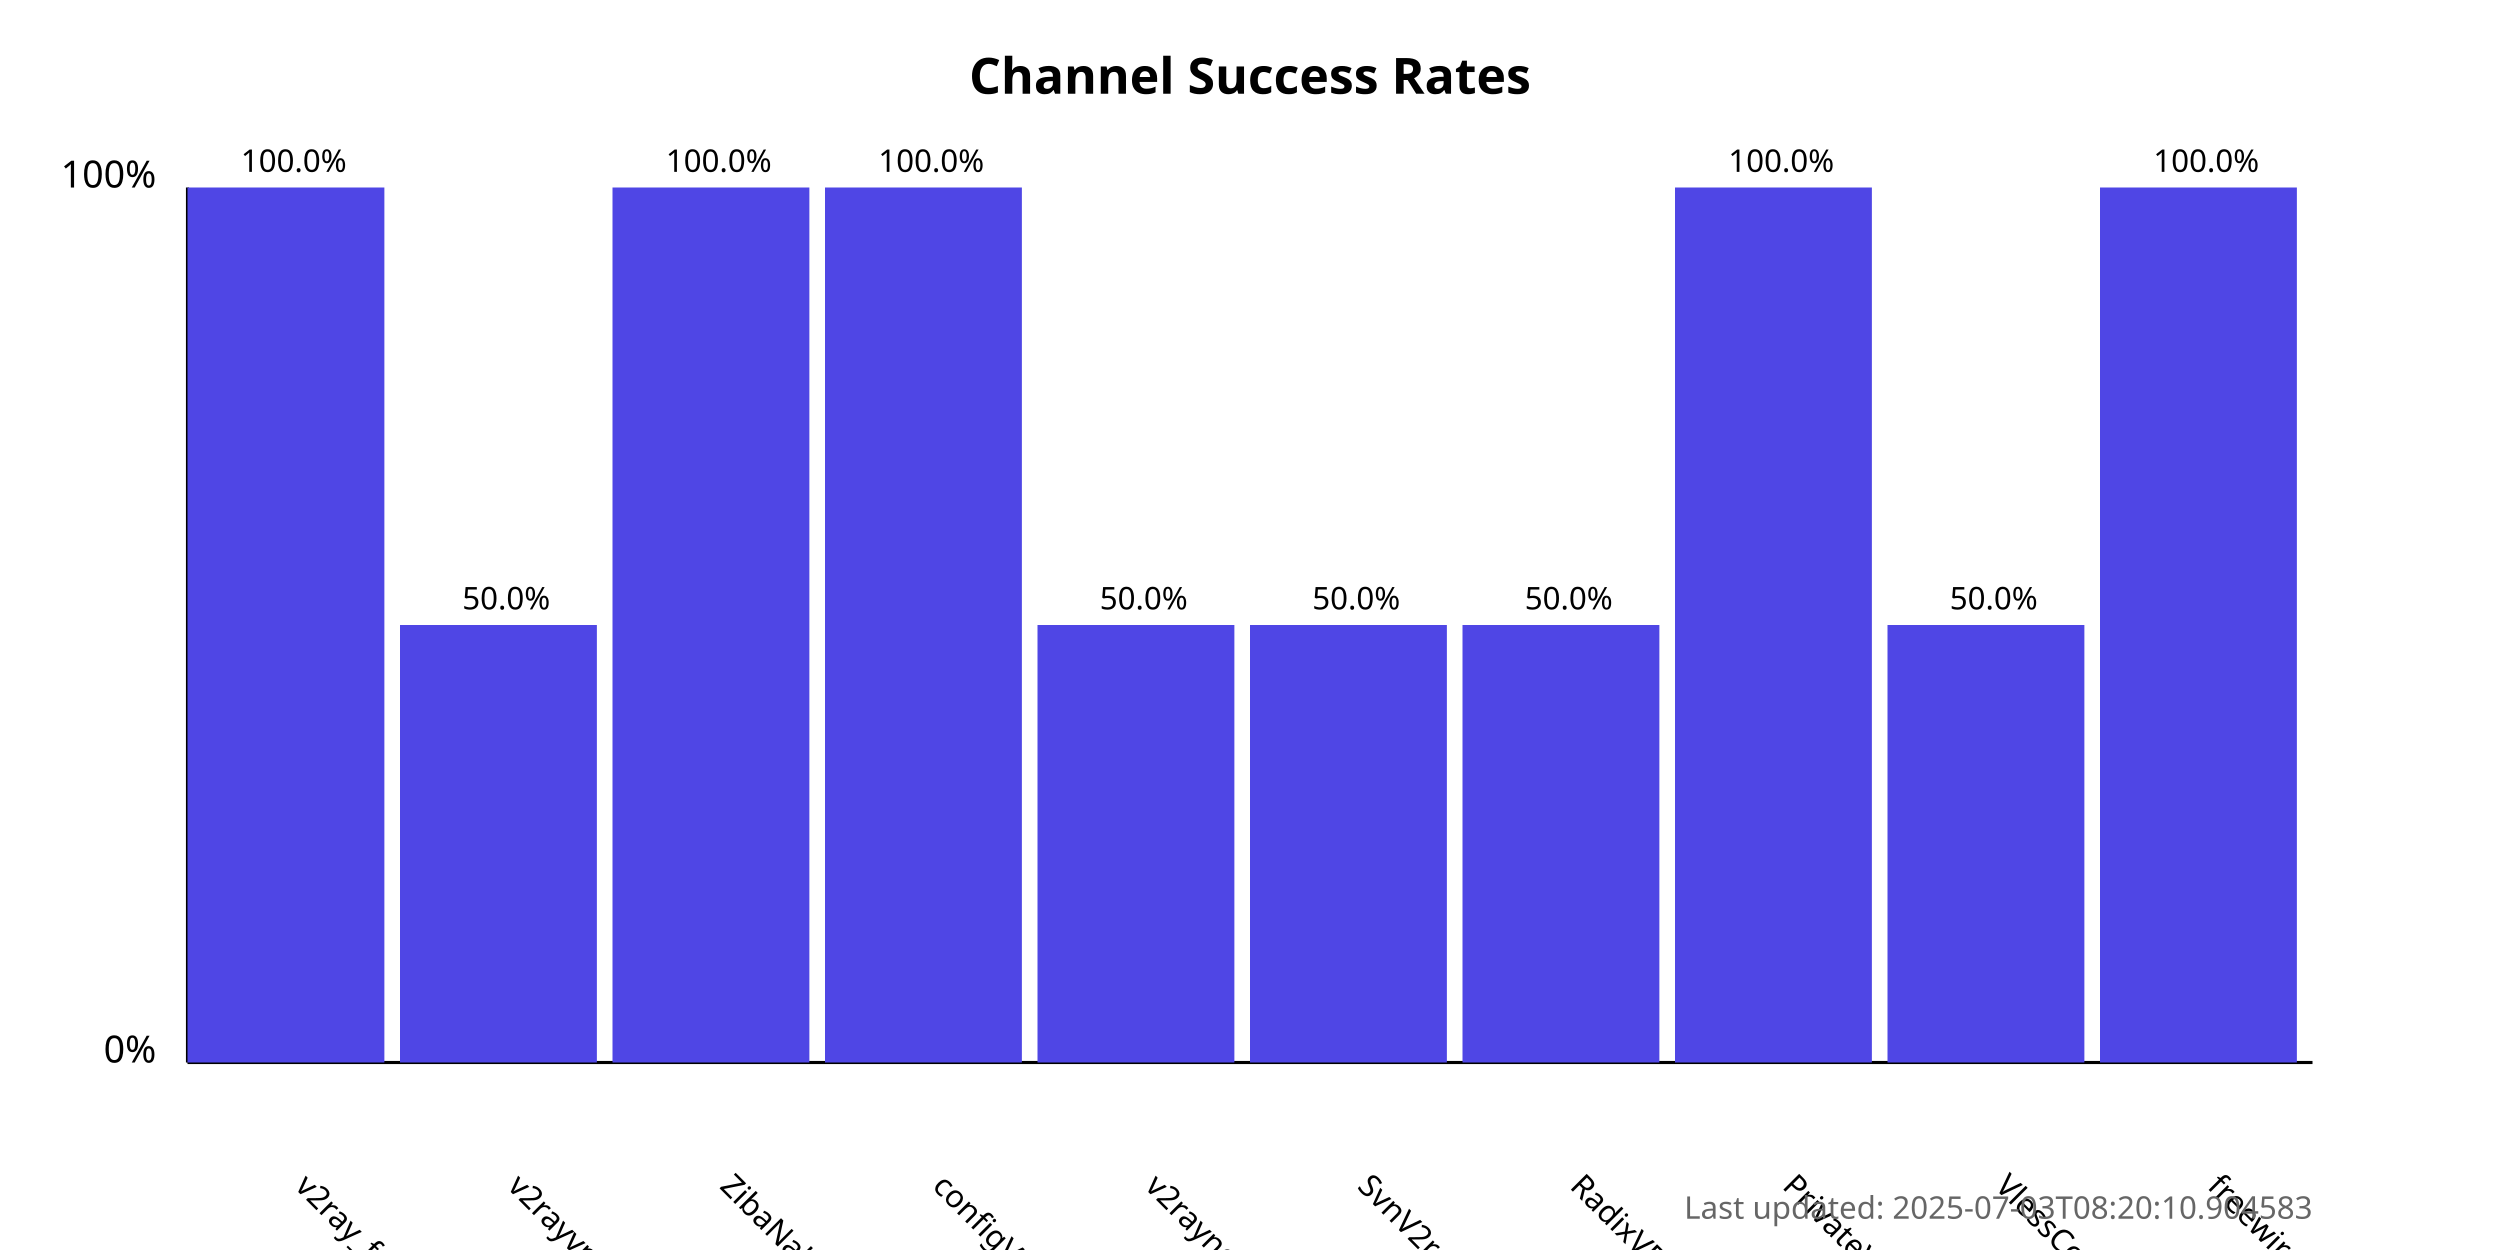
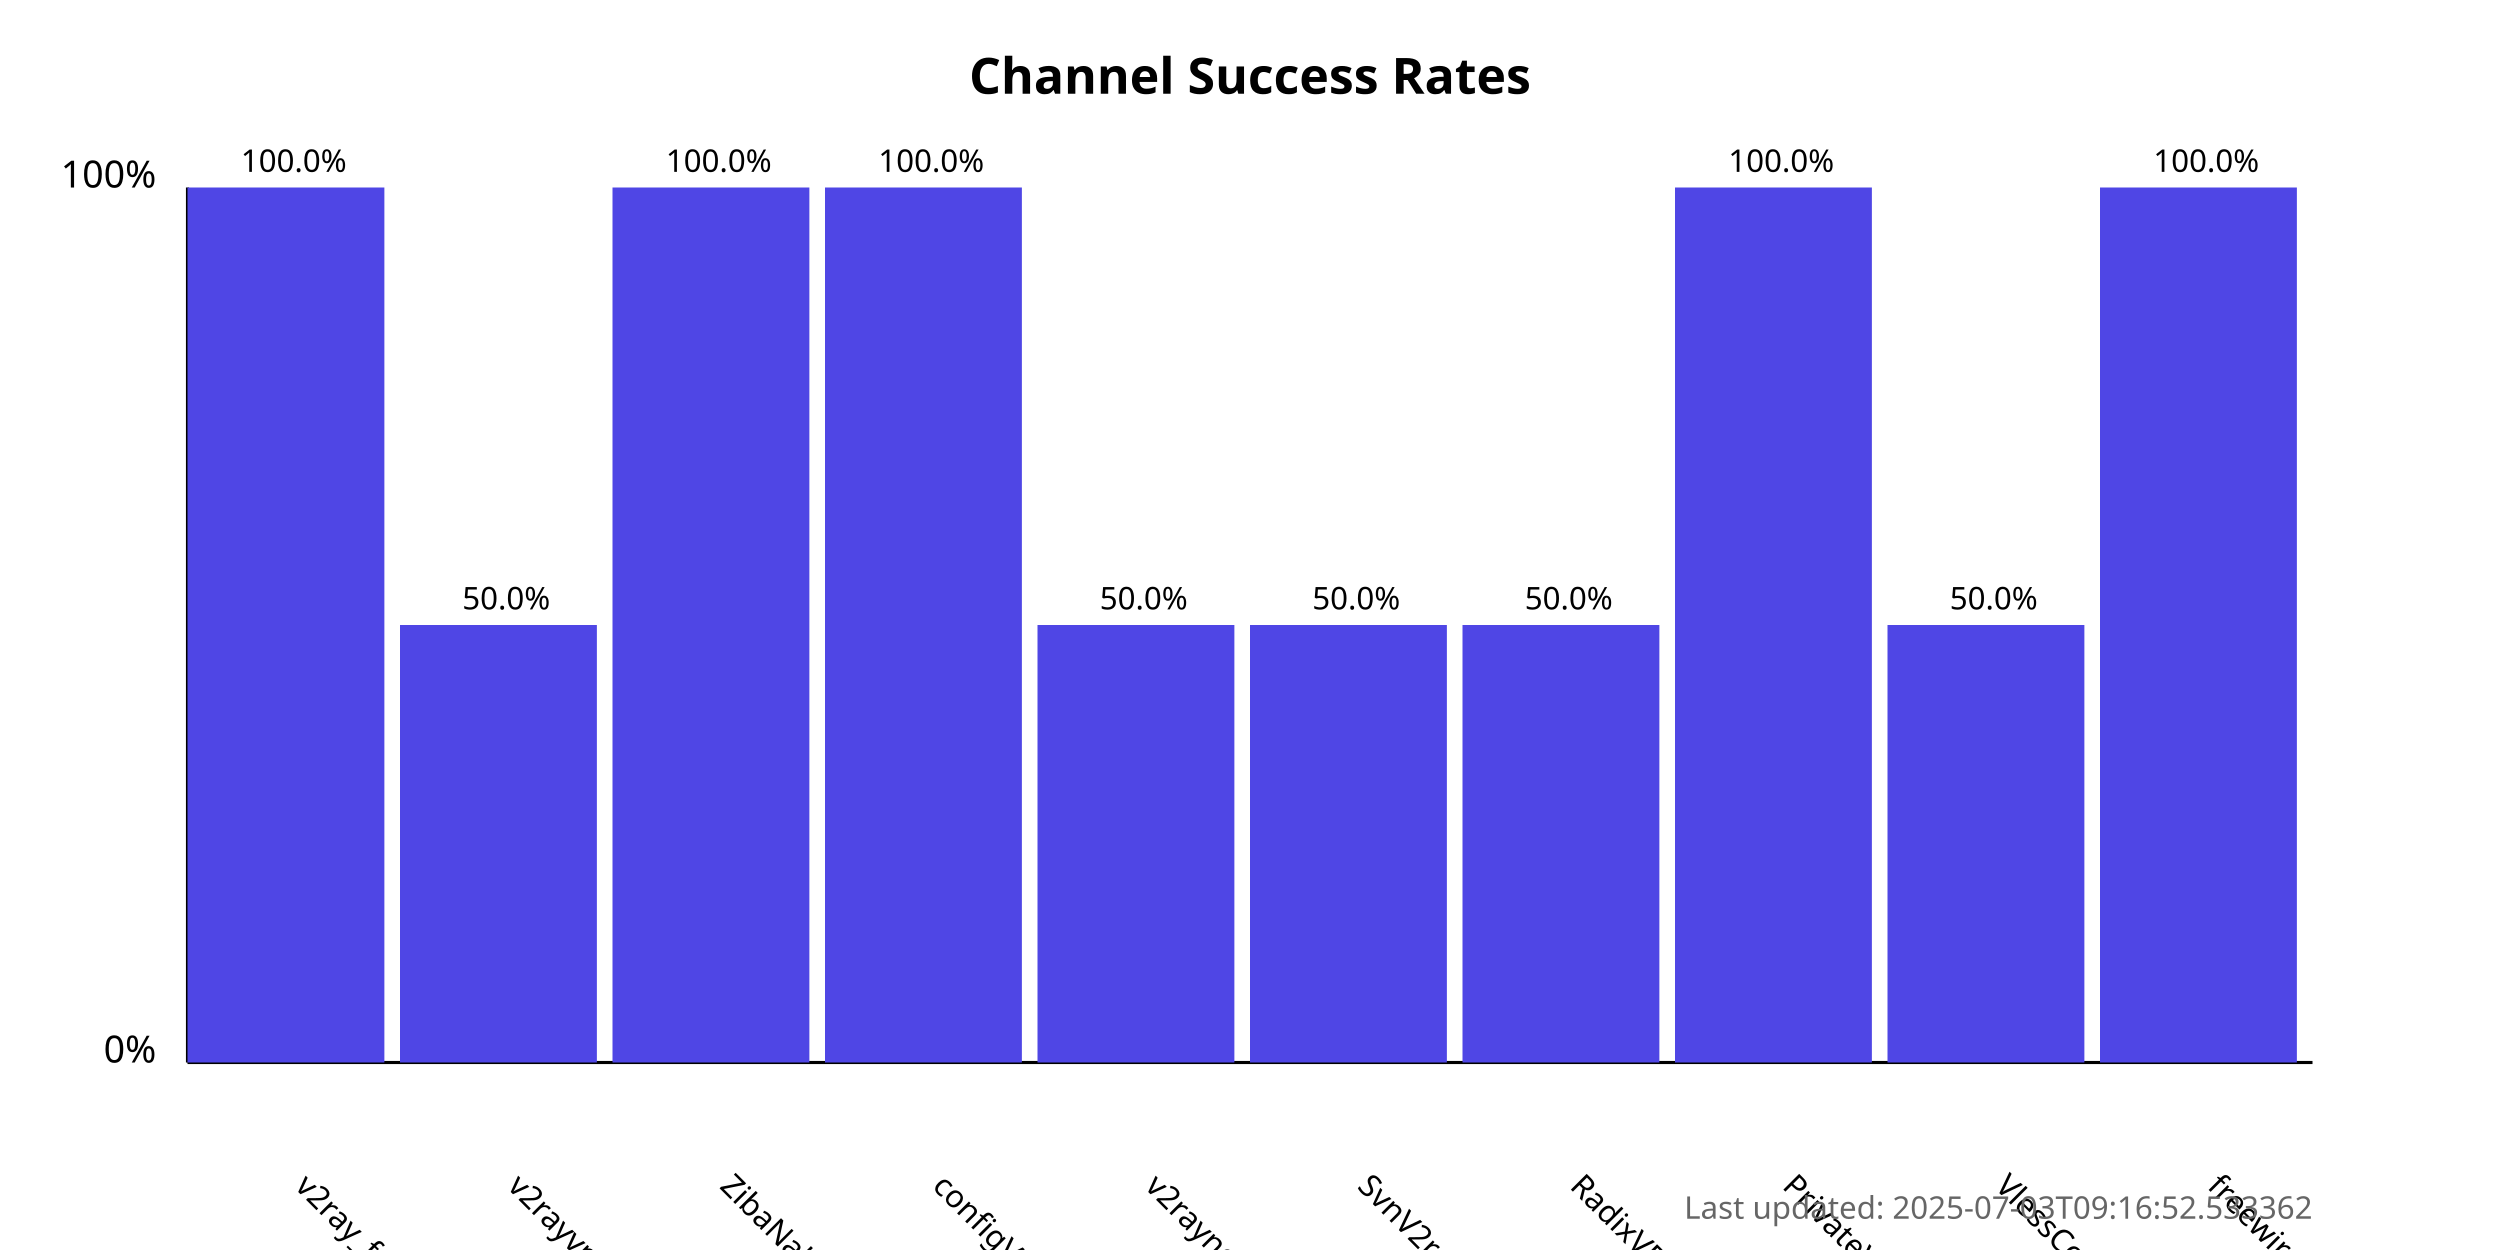
<svg xmlns="http://www.w3.org/2000/svg" width="800" height="400">
  <style>
            .chart-title { font: bold 16px sans-serif; }
            .axis-label { font: 12px sans-serif; }
            .tick-label { font: 10px sans-serif; }
            .bar { fill: #4f46e5; }
            .bar:hover { fill: #6366f1; }
            .timestamp { font: 10px sans-serif; fill: #666; }
        </style>
  <text x="400.0" y="30" text-anchor="middle" class="chart-title">
            Channel Success Rates
        </text>
  <line x1="60" y1="340" x2="60" y2="60" stroke="black" stroke-width="1" />
  <line x1="60" y1="340" x2="740" y2="340" stroke="black" stroke-width="1" />
  <text x="50" y="340" text-anchor="end" class="axis-label">0%</text>
  <text x="50" y="60" text-anchor="end" class="axis-label">100%</text>
  <g>
    <rect x="60" y="60.0" width="63.0" height="280.0" class="bar" />
    <text x="94.0" y="380" transform="rotate(45, 94.0, 380)" text-anchor="start" class="tick-label">
                v2ray_free_conf
            </text>
    <text x="94.0" y="55.0" text-anchor="middle" class="tick-label">
                100.0%
            </text>
  </g>
  <g>
    <rect x="128.0" y="200.0" width="63.0" height="140.0" class="bar" />
    <text x="162.0" y="380" transform="rotate(45, 162.0, 380)" text-anchor="start" class="tick-label">
                v2rayvpno
            </text>
    <text x="162.0" y="195.0" text-anchor="middle" class="tick-label">
                50.0%
            </text>
  </g>
  <g>
    <rect x="196.0" y="60.0" width="63.0" height="280.0" class="bar" />
    <text x="230.0" y="380" transform="rotate(45, 230.0, 380)" text-anchor="start" class="tick-label">
                ZibaNabz
            </text>
    <text x="230.0" y="55.0" text-anchor="middle" class="tick-label">
                100.0%
            </text>
  </g>
  <g>
    <rect x="264.0" y="60.0" width="63.0" height="280.0" class="bar" />
    <text x="298.0" y="380" transform="rotate(45, 298.0, 380)" text-anchor="start" class="tick-label">
                configV2rayForFree
            </text>
    <text x="298.0" y="55.0" text-anchor="middle" class="tick-label">
                100.0%
            </text>
  </g>
  <g>
    <rect x="332.0" y="200.0" width="63.0" height="140.0" class="bar" />
    <text x="366.0" y="380" transform="rotate(45, 366.0, 380)" text-anchor="start" class="tick-label">
                v2rayngvpn
            </text>
    <text x="366.0" y="195.0" text-anchor="middle" class="tick-label">
                50.0%
            </text>
  </g>
  <g>
    <rect x="400.0" y="200.0" width="63.0" height="140.0" class="bar" />
    <text x="434.0" y="380" transform="rotate(45, 434.0, 380)" text-anchor="start" class="tick-label">
                SvnV2ray
            </text>
    <text x="434.0" y="195.0" text-anchor="middle" class="tick-label">
                50.0%
            </text>
  </g>
  <g>
    <rect x="468.0" y="200.0" width="63.0" height="140.0" class="bar" />
    <text x="502.0" y="380" transform="rotate(45, 502.0, 380)" text-anchor="start" class="tick-label">
                RadixVPN
            </text>
    <text x="502.0" y="195.0" text-anchor="middle" class="tick-label">
                50.0%
            </text>
  </g>
  <g>
    <rect x="536.0" y="60.0" width="63.0" height="280.0" class="bar" />
    <text x="570.0" y="380" transform="rotate(45, 570.0, 380)" text-anchor="start" class="tick-label">
                PrivateVPNs
            </text>
    <text x="570.0" y="55.0" text-anchor="middle" class="tick-label">
                100.0%
            </text>
  </g>
  <g>
    <rect x="604.0" y="200.0" width="63.0" height="140.0" class="bar" />
    <text x="638.0" y="380" transform="rotate(45, 638.0, 380)" text-anchor="start" class="tick-label">
                VlessConfig
            </text>
    <text x="638.0" y="195.0" text-anchor="middle" class="tick-label">
                50.0%
            </text>
  </g>
  <g>
    <rect x="672.0" y="60.0" width="63.0" height="280.0" class="bar" />
    <text x="706.0" y="380" transform="rotate(45, 706.0, 380)" text-anchor="start" class="tick-label">
                freewireguard
            </text>
    <text x="706.0" y="55.0" text-anchor="middle" class="tick-label">
                100.0%
            </text>
  </g>
  <text x="740" y="390" text-anchor="end" class="timestamp">
-             Last updated: 2025-07-03T08:20:10.904583
+             Last updated: 2025-07-03T09:16:52.533362
        </text>
</svg>
